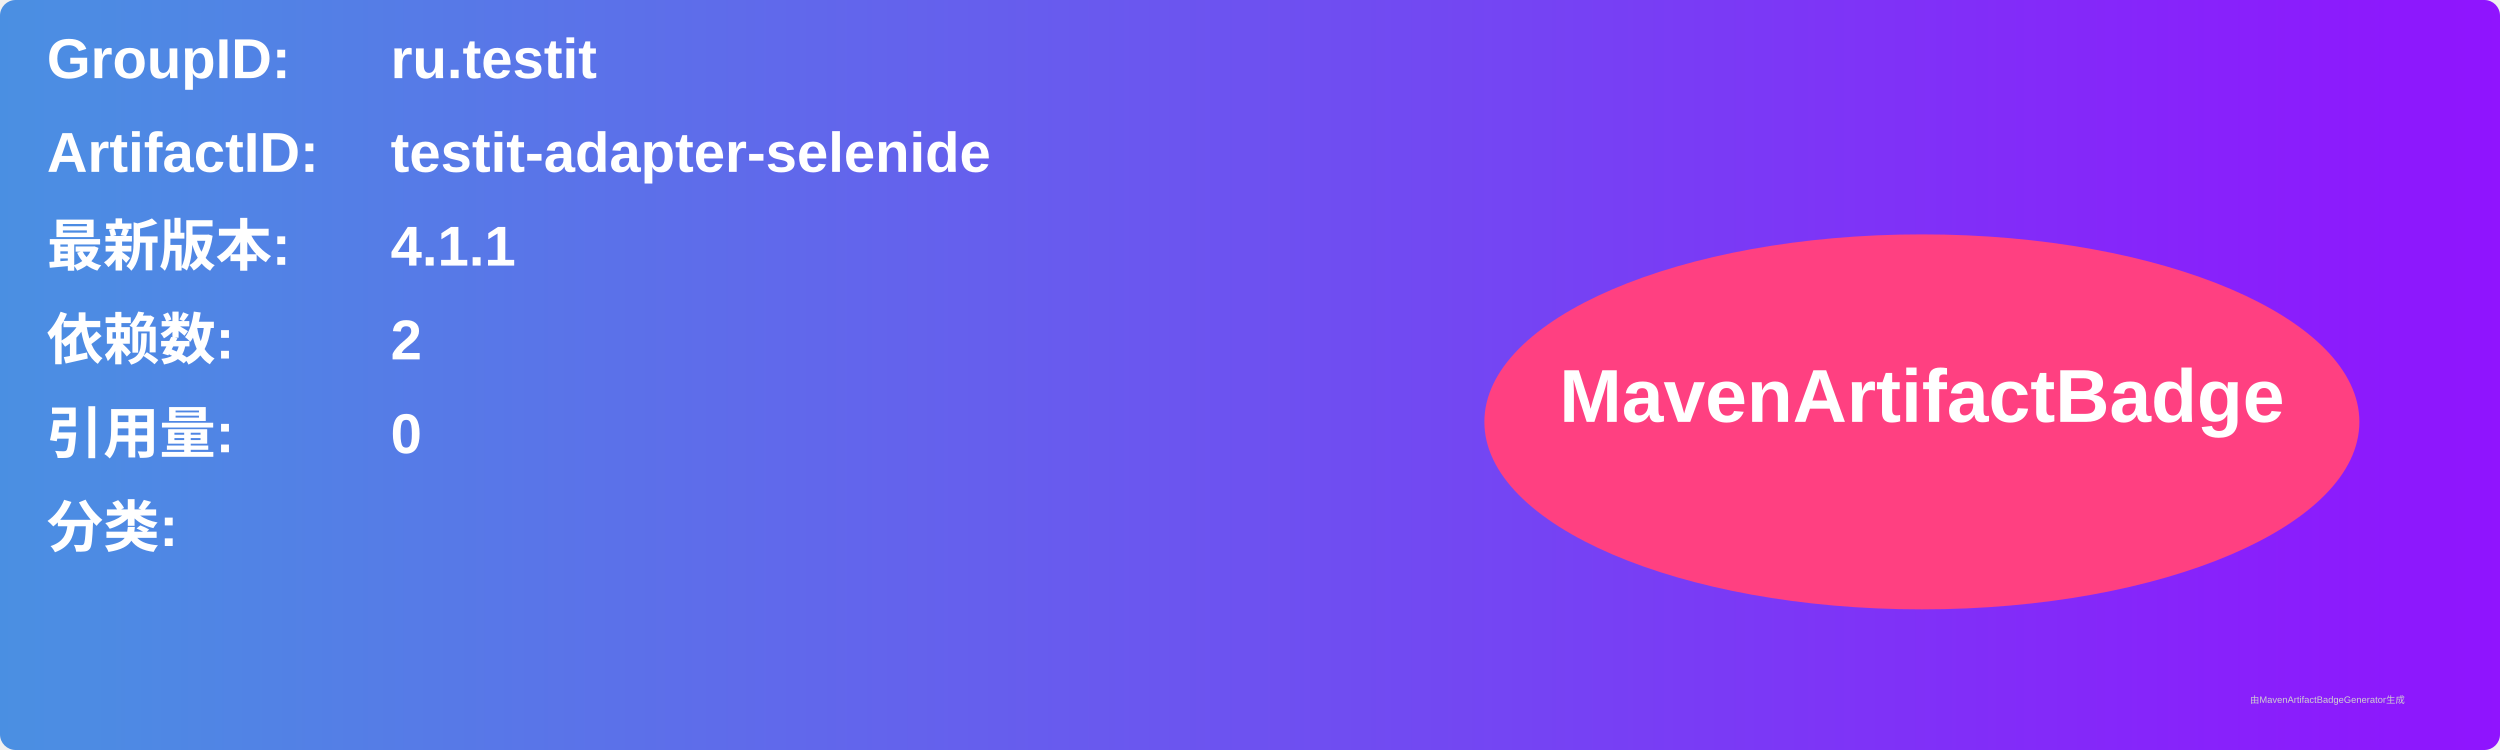
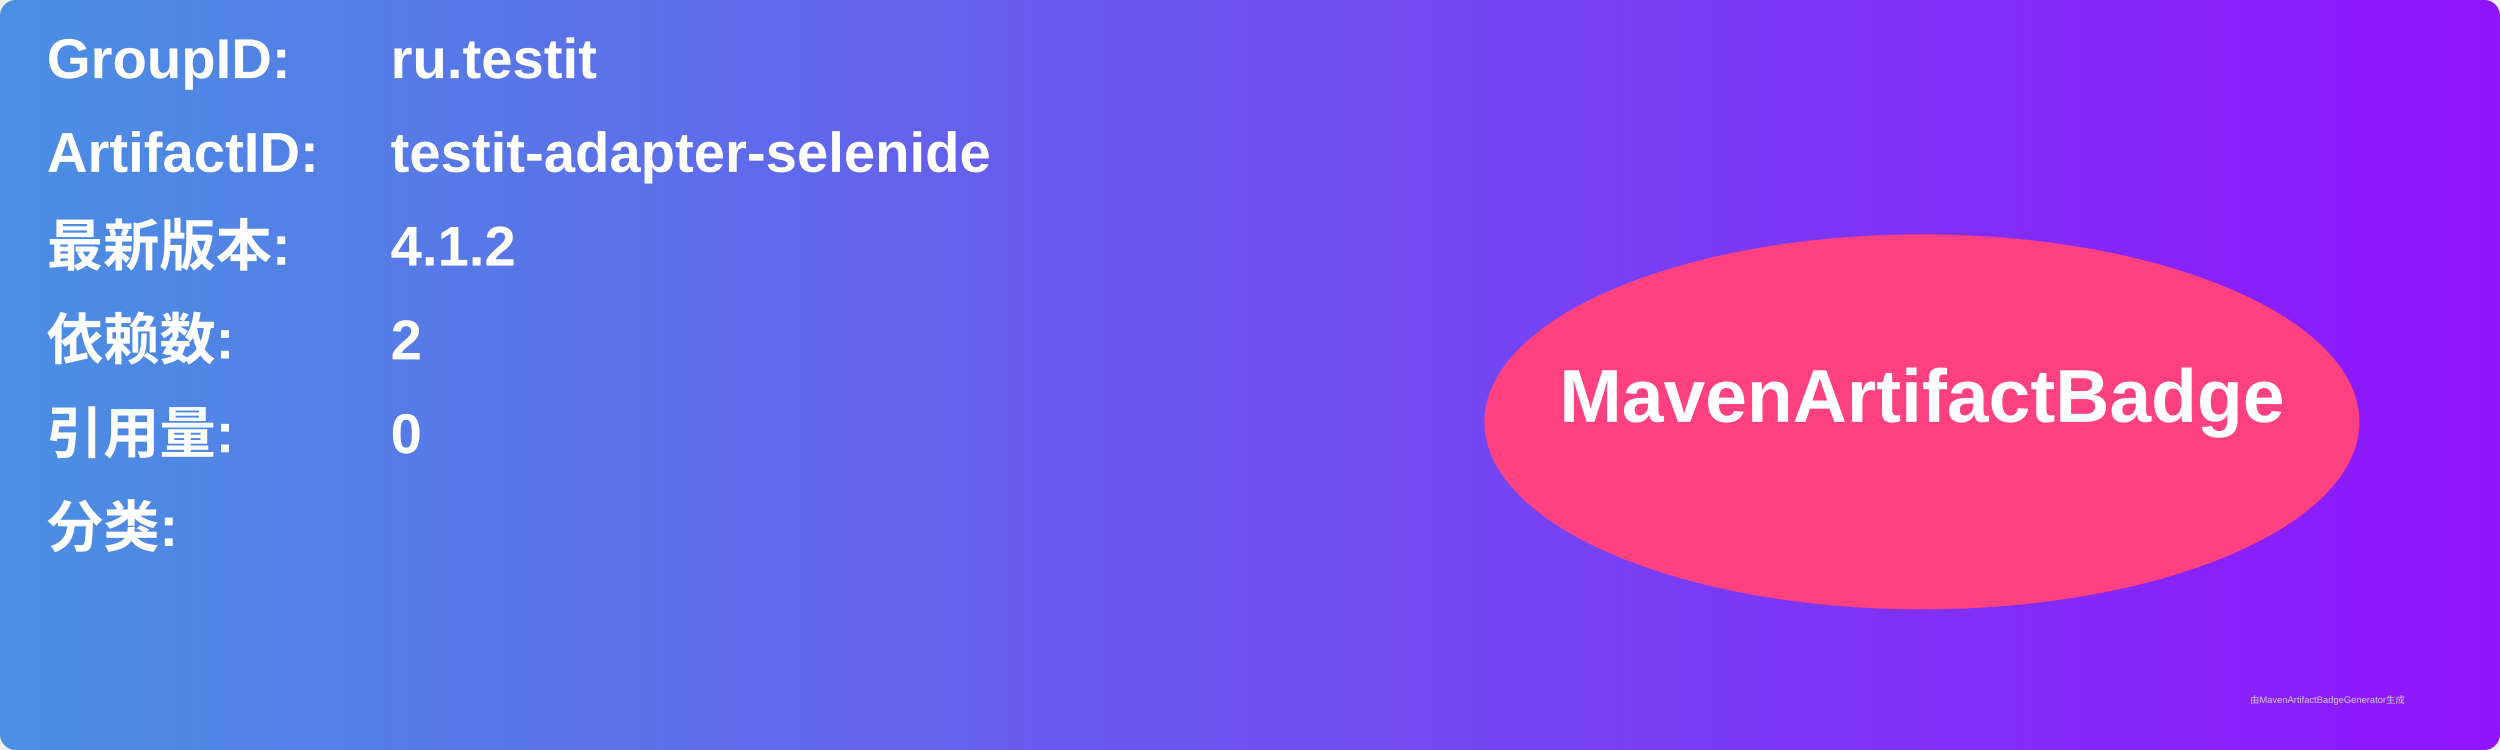
<svg xmlns="http://www.w3.org/2000/svg" width="800" height="240" viewBox="0 0 800 240">
  <linearGradient id="grad" x1="0%" y1="0%" x2="100%" y2="0%">
    <stop offset="0%" stop-color="#4a90e2" />
    <stop offset="100%" stop-color="#9013fe" />
  </linearGradient>
  <rect width="100%" height="100%" rx="5" ry="5" fill="url(#grad)" />
  <g transform="translate(15, 15)">
    <text x="0" y="10" font-family="Arial" font-size="18" fill="white" font-weight="bold" width="260">GroupID:</text>
    <text x="110" y="10" font-family="Arial" font-size="18" fill="white" font-weight="bold" width="460">ru.testit</text>
    <text x="0" y="40" font-family="Arial" font-size="18" fill="white" font-weight="bold" width="260">ArtifactID:</text>
    <text x="110" y="40" font-family="Arial" font-size="18" fill="white" font-weight="bold" width="460">testit-adapter-selenide</text>
    <text x="0" y="70" font-family="Arial" font-size="18" fill="white" font-weight="bold">最新版本:</text>
    <text x="110" y="70" font-family="Arial" font-size="18" fill="white" font-weight="bold">
-       <tspan font-weight="bold">4.1.1</tspan>
+       <tspan font-weight="bold">4.1.2</tspan>
    </text>
    <text x="0" y="100" font-family="Arial" font-size="18" fill="white" font-weight="bold">依赖数: </text>
    <text x="110" y="100" font-family="Arial" font-size="18" fill="white">
      <tspan font-weight="bold">2</tspan>
    </text>
    <text x="0" y="130" font-family="Arial" font-size="18" fill="white" font-weight="bold">引用量: </text>
    <text x="110" y="130" font-family="Arial" font-size="18" fill="white">
      <tspan font-weight="bold">0</tspan>
    </text>
    <text x="0" y="160" font-family="Arial" font-size="18" fill="white" font-weight="bold">分类:</text>
    <text x="10" y="190" font-family="Arial" font-size="10" fill="white">
      <tspan font-weight="bold" />
    </text>
    <ellipse cx="600" cy="120" rx="140" ry="60" fill="#ff4081" />
    <text x="600" y="120" text-anchor="middle" font-family="Arial" font-size="24" fill="white" font-weight="bold">MavenArtifactBadge</text>
  </g>
  <text x="720" y="225" font-family="Arial" font-size="3" fill="#d0d0d0">由MavenArtifactBadgeGenerator生成</text>
</svg>
